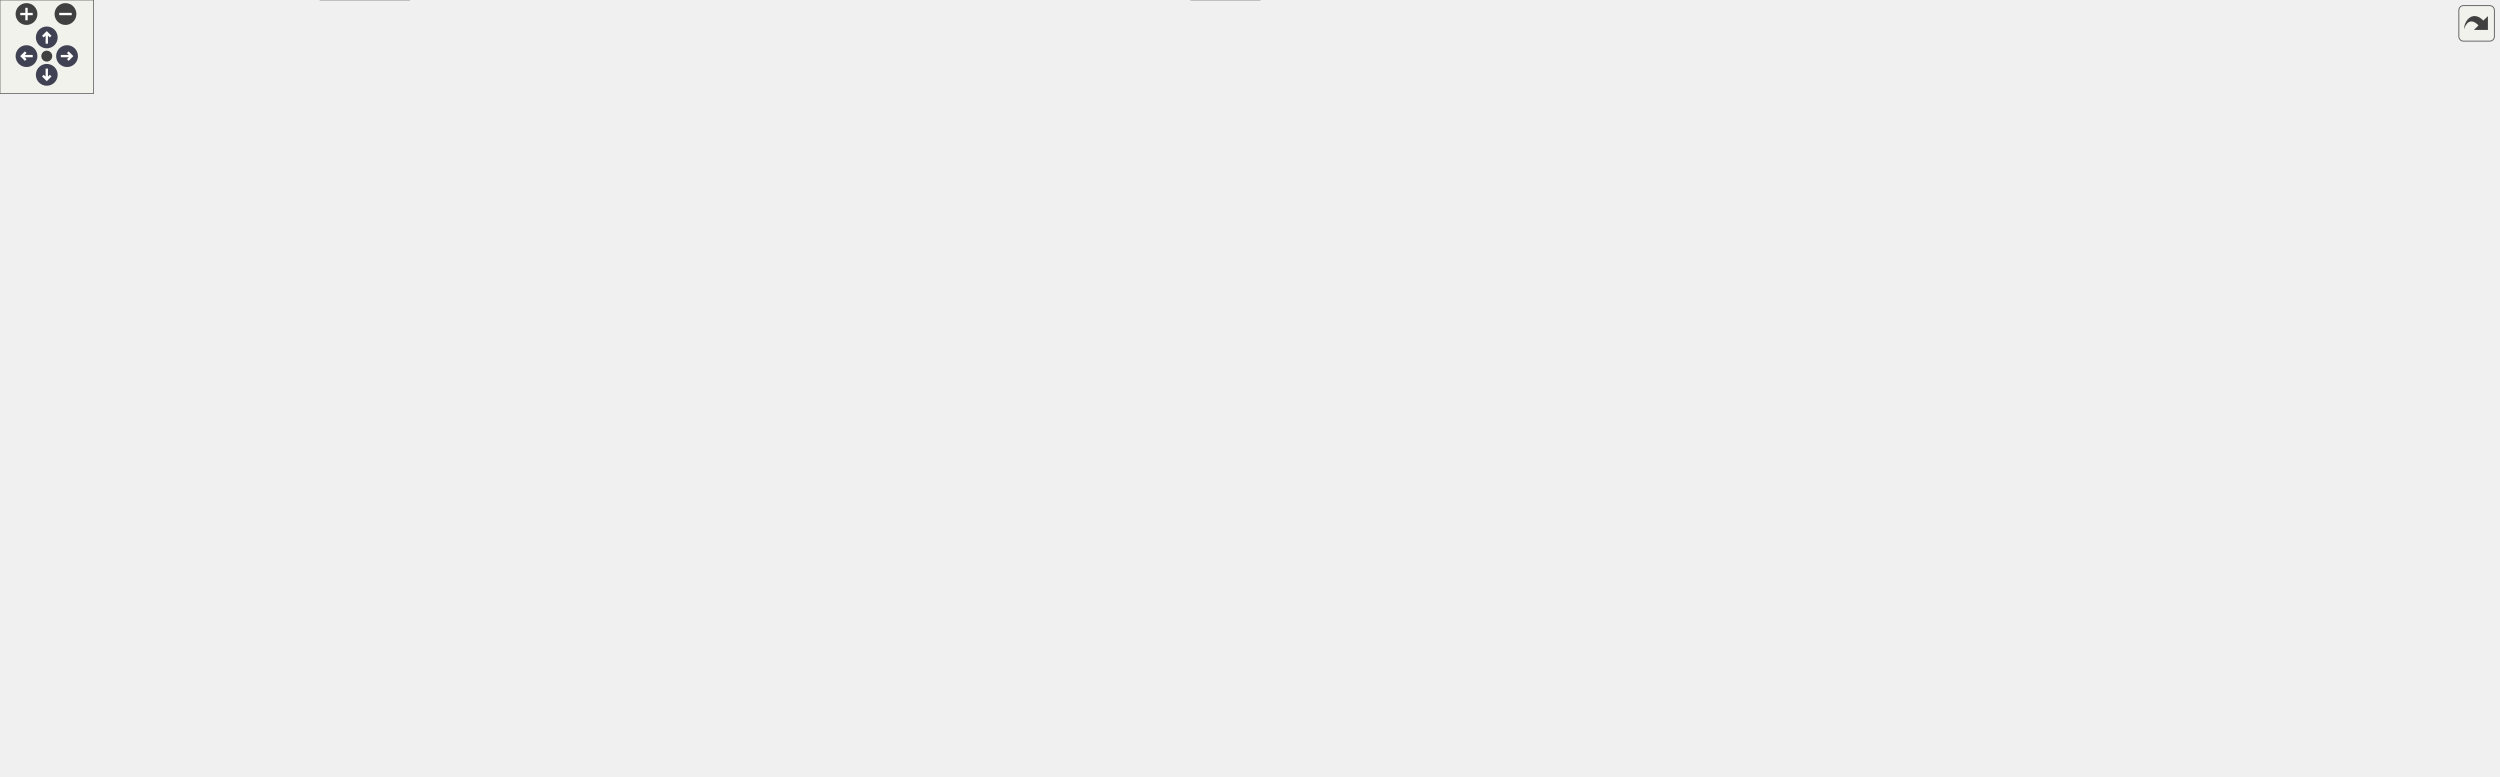
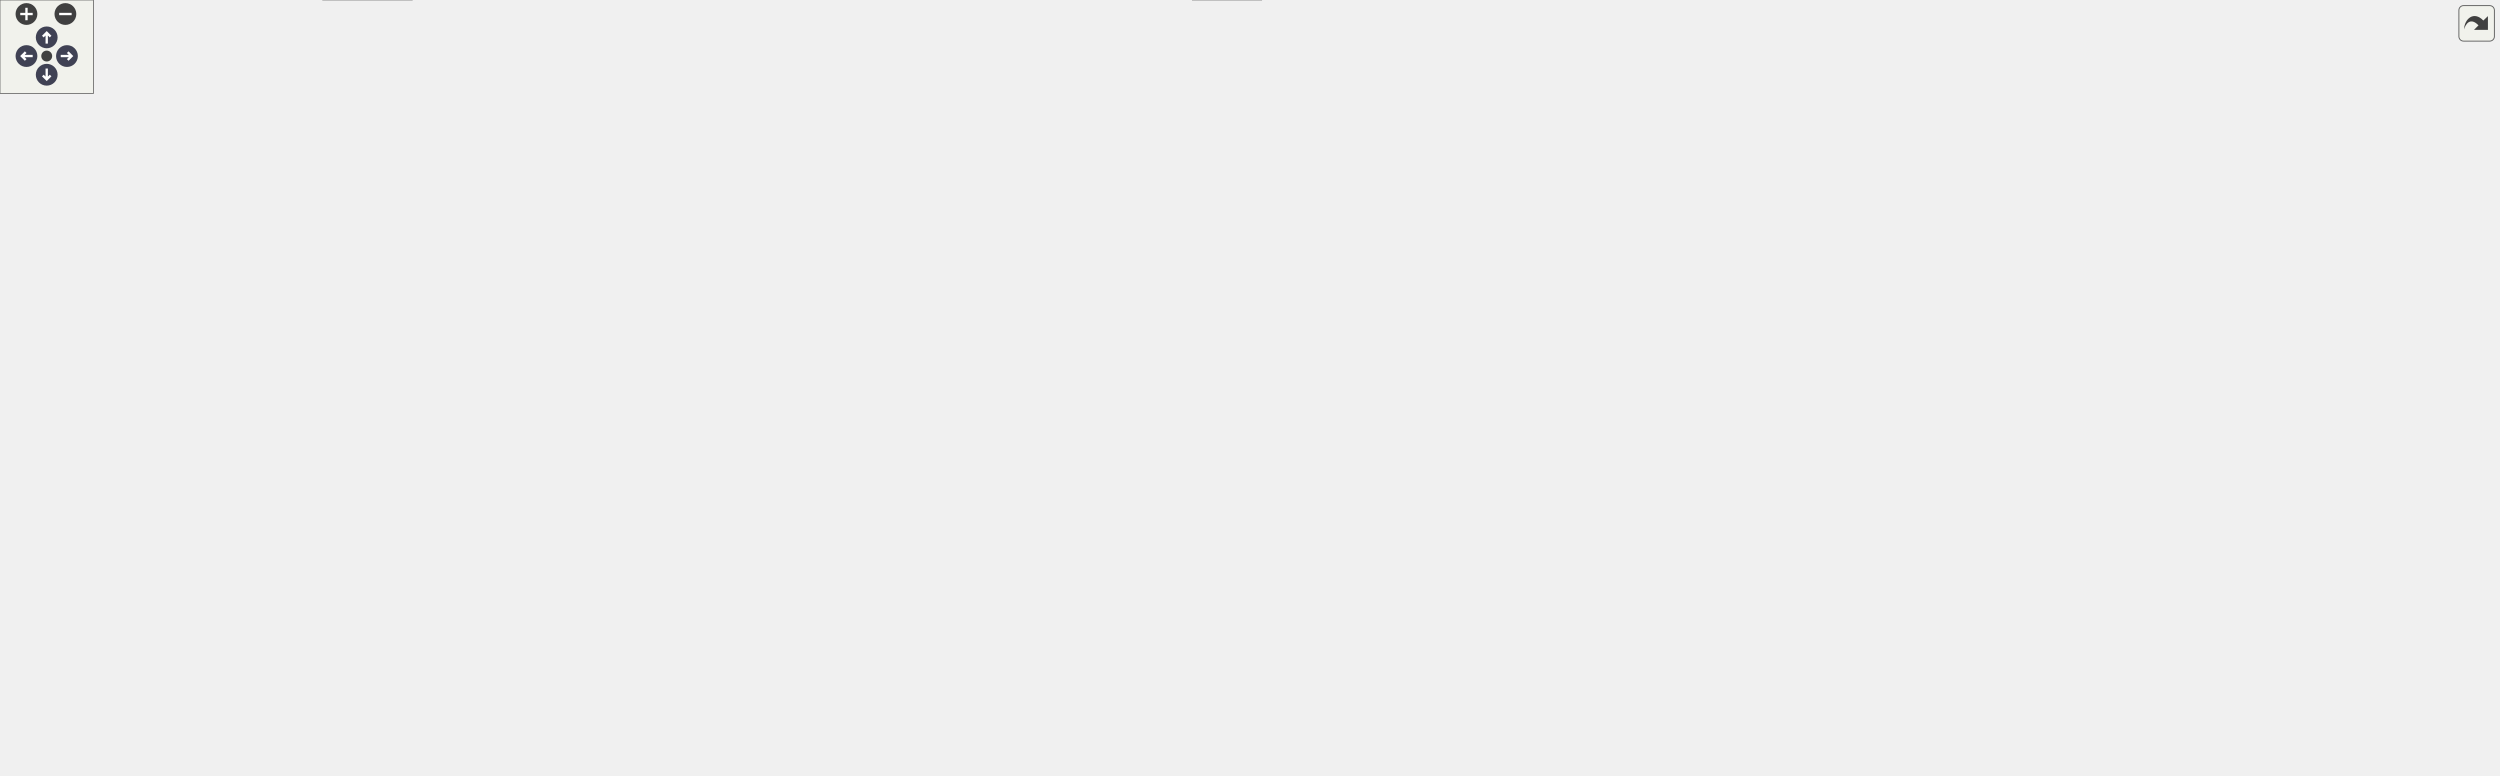
<svg xmlns="http://www.w3.org/2000/svg" xmlns:xlink="http://www.w3.org/1999/xlink" id="main" version="1.1" xml:space="preserve">
  <style type="text/css">
.node, .edge {opacity: 0.7;}
.node.selected, .edge.selected {opacity: 1;}
.edge:hover path { stroke: red; }
.edge:hover polygon { stroke: red; fill: red; }
</style>
  <defs>
    <circle id="rim" cx="0" cy="0" r="7" />
    <circle id="rim2" cx="0" cy="0" r="3.5" />
    <g id="zoomPlus">
      <use xlink:href="#rim" fill="#404040">
        <set attributeName="fill" to="#808080" begin="zoomplus.mouseover" end="zoomplus.mouseout" />
      </use>
      <path d="M-4,0h8M0,-4v8" fill="none" stroke="white" stroke-width="1.5" pointer-events="none" />
    </g>
    <g id="zoomMin">
      <use xlink:href="#rim" fill="#404040">
        <set attributeName="fill" to="#808080" begin="zoomminus.mouseover" end="zoomminus.mouseout" />
      </use>
      <path d="M-4,0h8" fill="none" stroke="white" stroke-width="1.5" pointer-events="none" />
    </g>
    <g id="arrowUp" transform="translate(30 24)">
      <use xlink:href="#rim" />
      <path pointer-events="none" fill="none" stroke="white" stroke-width="1.5" d="M0,-3.0v7 M-2.5,-0.5L0,-3.0L2.5,-0.5" />
    </g>
    <g id="arrowRight" transform="rotate(90) translate(36 -43)">
      <use xlink:href="#rim" />
      <path pointer-events="none" fill="none" stroke="white" stroke-width="1.5" d="M0,-3.0v7 M-2.5,-0.5L0,-3.0L2.5,-0.5" />
    </g>
    <g id="arrowDown" transform="rotate(180) translate(-30 -48)">
      <use xlink:href="#rim" />
      <path pointer-events="none" fill="none" stroke="white" stroke-width="1.5" d="M0,-3.0v7 M-2.5,-0.5L0,-3.0L2.5,-0.5" />
    </g>
    <g id="arrowLeft" transform="rotate(270) translate(-36 17)">
      <use xlink:href="#rim" />
      <path pointer-events="none" fill="none" stroke="white" stroke-width="1.5" d="M0,-3.0v7 M-2.5,-0.5L0,-3.0L2.5,-0.5" />
    </g>
    <g id="resetDef">
      <use xlink:href="#rim2" fill="#404040">
        <set attributeName="fill" to="#808080" begin="reset.mouseover" end="reset.mouseout" />
      </use>
    </g>
  </defs>
  <svg id="graph" class="graph">
    <g id="viewport">
      <g id="Node000001" class="node">
        <g id="a_Node000001">
          <a xlink:title=" ">
-             <polygon fill="#999999" stroke="#666666" points="1079.5,-437 900.5,-437 900.5,-396 1079.5,-396 1079.5,-437" />
-             <text text-anchor="start" x="908.5" y="-425" font-family="Helvetica,sans-Serif" font-size="10.00">/scratch/dragon/sources</text>
-             <text text-anchor="start" x="908.5" y="-414" font-family="Helvetica,sans-Serif" font-size="10.00">/Demac/actuators/src/CsaStepper</text>
-             <text text-anchor="middle" x="990" y="-403" font-family="Helvetica,sans-Serif" font-size="10.00">MotorMD22.cc</text>
+             <polygon fill="#999999" stroke="#666666" points="1074.5,-437 895.5,-437 895.5,-396 1074.5,-396 1074.5,-437" />
+             <text text-anchor="start" x="903.5" y="-425" font-family="Helvetica,sans-Serif" font-size="10.00">/scratch/dragon/sources</text>
+             <text text-anchor="start" x="903.5" y="-414" font-family="Helvetica,sans-Serif" font-size="10.00">/Demac/actuators/src/CsaStepper</text>
+             <text text-anchor="middle" x="985" y="-403" font-family="Helvetica,sans-Serif" font-size="10.00">MotorMD22.cc</text>
          </a>
        </g>
      </g>
      <g id="Node000002" class="node">
        <g id="a_Node000002">
          <a xlink:href="_csa_stepper_motor_m_d22_8h.html" target="_top" xlink:title=" ">
            <polygon fill="white" stroke="#666666" points="407,-360 269,-360 269,-341 407,-341 407,-360" />
            <text text-anchor="middle" x="338" y="-348" font-family="Helvetica,sans-Serif" font-size="10.00">CsaStepperMotorMD22.h</text>
          </a>
        </g>
      </g>
      <g id="edge1_Node000001_Node000002" class="edge">
        <g id="a_edge1_Node000001_Node000002">
          <a xlink:title=" ">
-             <path fill="none" stroke="#63b8ff" d="M900.37,-406.7C772.37,-394.14 539.26,-371.26 417.25,-359.28" />
-             <polygon fill="#63b8ff" stroke="#63b8ff" points="417.52,-355.79 407.23,-358.3 416.84,-362.76 417.52,-355.79" />
+             <path fill="none" stroke="#63b8ff" d="M895.38,-406.63C768.45,-394.08 538.34,-371.32 417.31,-359.34" />
+             <polygon fill="#63b8ff" stroke="#63b8ff" points="417.3,-355.83 407.01,-358.33 416.61,-362.79 417.3,-355.83" />
          </a>
        </g>
      </g>
      <g id="Node000007" class="node">
        <g id="a_Node000007">
          <a xlink:href="_csa_stepper_motor_unit_converter_8h.html" target="_top" xlink:title=" ">
-             <polygon fill="white" stroke="#666666" points="813.5,-250 636.5,-250 636.5,-231 813.5,-231 813.5,-250" />
-             <text text-anchor="middle" x="725" y="-238" font-family="Helvetica,sans-Serif" font-size="10.00">CsaStepperMotorUnitConverter.h</text>
-           </a>
-         </g>
-       </g>
-       <g id="edge31_Node000001_Node000007" class="edge">
-         <g id="a_edge31_Node000001_Node000007">
-           <a xlink:title=" ">
-             <path fill="none" stroke="#63b8ff" d="M920.4,-395.97C869.91,-378.86 802.73,-349.65 757,-305 744.31,-292.62 735.79,-274.14 730.75,-260.31" />
-             <polygon fill="#63b8ff" stroke="#63b8ff" points="733.94,-258.79 727.45,-250.42 727.3,-261.01 733.94,-258.79" />
+             <polygon fill="white" stroke="#666666" points="812.5,-250 635.5,-250 635.5,-231 812.5,-231 812.5,-250" />
+             <text text-anchor="middle" x="724" y="-238" font-family="Helvetica,sans-Serif" font-size="10.00">CsaStepperMotorUnitConverter.h</text>
+           </a>
+         </g>
+       </g>
+       <g id="edge30_Node000001_Node000007" class="edge">
+         <g id="a_edge30_Node000001_Node000007">
+           <a xlink:title=" ">
+             <path fill="none" stroke="#63b8ff" d="M912.57,-395.94C862,-379.07 795.94,-350.17 752,-305 739.93,-292.6 732.59,-274.13 728.48,-260.3" />
+             <polygon fill="#63b8ff" stroke="#63b8ff" points="731.8,-259.17 725.83,-250.41 725.03,-260.97 731.8,-259.17" />
          </a>
        </g>
      </g>
      <g id="Node000014" class="node">
        <g id="a_Node000014">
          <a xlink:title=" ">
-             <polygon fill="#e0e0e0" stroke="#999999" points="1602.5,-134.5 1483.5,-134.5 1483.5,-115.5 1602.5,-115.5 1602.5,-134.5" />
-             <text text-anchor="middle" x="1543" y="-122.5" font-family="Helvetica,sans-Serif" font-size="10.00">boost/shared_ptr.hpp</text>
-           </a>
-         </g>
-       </g>
-       <g id="edge36_Node000001_Node000014" class="edge">
-         <g id="a_edge36_Node000001_Node000014">
-           <a xlink:title=" ">
-             <path fill="none" stroke="#63b8ff" d="M977.19,-395.76C963.58,-372.86 944,-333.49 944,-296.5 944,-296.5 944,-296.5 944,-239.5 944,-119.66 1356.39,-162.97 1474,-140 1479.69,-138.89 1485.63,-137.71 1491.55,-136.53" />
-             <polygon fill="#63b8ff" stroke="#63b8ff" points="1492.31,-139.94 1501.42,-134.54 1490.93,-133.08 1492.31,-139.94" />
+             <polygon fill="#e0e0e0" stroke="#999999" points="1604.5,-134.5 1485.5,-134.5 1485.5,-115.5 1604.5,-115.5 1604.5,-134.5" />
+             <text text-anchor="middle" x="1545" y="-122.5" font-family="Helvetica,sans-Serif" font-size="10.00">boost/shared_ptr.hpp</text>
+           </a>
+         </g>
+       </g>
+       <g id="edge35_Node000001_Node000014" class="edge">
+         <g id="a_edge35_Node000001_Node000014">
+           <a xlink:title=" ">
+             <path fill="none" stroke="#63b8ff" d="M972.19,-395.76C958.58,-372.86 939,-333.49 939,-296.5 939,-296.5 939,-296.5 939,-239.5 939,-118.14 1356.86,-163.12 1476,-140 1481.69,-138.9 1487.64,-137.72 1493.55,-136.54" />
+             <polygon fill="#63b8ff" stroke="#63b8ff" points="1494.31,-139.96 1503.43,-134.55 1492.93,-133.09 1494.31,-139.96" />
          </a>
        </g>
      </g>
      <g id="Node000025" class="node">
        <g id="a_Node000025">
          <a xlink:title=" ">
-             <polygon fill="#e0e0e0" stroke="#999999" points="1100,-360 972,-360 972,-341 1100,-341 1100,-360" />
-             <text text-anchor="middle" x="1036" y="-348" font-family="Helvetica,sans-Serif" font-size="10.00">Consatt/StringBuilder.h</text>
-           </a>
-         </g>
-       </g>
-       <g id="edge30_Node000001_Node000025" class="edge">
-         <g id="a_edge30_Node000001_Node000025">
-           <a xlink:title=" ">
-             <path fill="none" stroke="#63b8ff" d="M1004.05,-395.95C1010.34,-387.2 1017.68,-376.99 1023.74,-368.56" />
-             <polygon fill="#63b8ff" stroke="#63b8ff" points="1026.71,-370.42 1029.7,-360.26 1021.02,-366.34 1026.71,-370.42" />
+             <polygon fill="#e0e0e0" stroke="#999999" points="1095,-360 967,-360 967,-341 1095,-341 1095,-360" />
+             <text text-anchor="middle" x="1031" y="-348" font-family="Helvetica,sans-Serif" font-size="10.00">Consatt/StringBuilder.h</text>
+           </a>
+         </g>
+       </g>
+       <g id="edge29_Node000001_Node000025" class="edge">
+         <g id="a_edge29_Node000001_Node000025">
+           <a xlink:title=" ">
+             <path fill="none" stroke="#63b8ff" d="M999.05,-395.95C1005.34,-387.2 1012.68,-376.99 1018.74,-368.56" />
+             <polygon fill="#63b8ff" stroke="#63b8ff" points="1021.71,-370.42 1024.7,-360.26 1016.02,-366.34 1021.71,-370.42" />
          </a>
        </g>
      </g>
      <g id="Node000026" class="node">
        <g id="a_Node000026">
          <a xlink:href="_stepper_motor_linear_m_d22_8h.html" target="_top" xlink:title=" ">
-             <polygon fill="white" stroke="#666666" points="916,-305 766,-305 766,-286 916,-286 916,-305" />
-             <text text-anchor="middle" x="841" y="-293" font-family="Helvetica,sans-Serif" font-size="10.00">StepperMotorLinearMD22.h</text>
-           </a>
-         </g>
-       </g>
-       <g id="edge32_Node000001_Node000026" class="edge">
-         <g id="a_edge32_Node000001_Node000026">
-           <a xlink:title=" ">
-             <path fill="none" stroke="#63b8ff" d="M965.4,-395.85C935.71,-372.14 886.47,-332.81 859.71,-311.44" />
-             <polygon fill="#63b8ff" stroke="#63b8ff" points="861.86,-308.68 851.86,-305.18 857.49,-314.15 861.86,-308.68" />
+             <polygon fill="white" stroke="#666666" points="911,-305 761,-305 761,-286 911,-286 911,-305" />
+             <text text-anchor="middle" x="836" y="-293" font-family="Helvetica,sans-Serif" font-size="10.00">StepperMotorLinearMD22.h</text>
+           </a>
+         </g>
+       </g>
+       <g id="edge31_Node000001_Node000026" class="edge">
+         <g id="a_edge31_Node000001_Node000026">
+           <a xlink:title=" ">
+             <path fill="none" stroke="#63b8ff" d="M960.4,-395.85C930.71,-372.14 881.47,-332.81 854.71,-311.44" />
+             <polygon fill="#63b8ff" stroke="#63b8ff" points="856.86,-308.68 846.86,-305.18 852.49,-314.15 856.86,-308.68" />
          </a>
        </g>
      </g>
      <g id="Node000027" class="node">
        <g id="a_Node000027">
          <a xlink:title=" ">
-             <polygon fill="#e0e0e0" stroke="#999999" points="1276,-360 1118,-360 1118,-341 1276,-341 1276,-360" />
-             <text text-anchor="middle" x="1197" y="-348" font-family="Helvetica,sans-Serif" font-size="10.00">ChimeraTK/BackendFactory.h</text>
-           </a>
-         </g>
-       </g>
-       <g id="edge34_Node000001_Node000027" class="edge">
-         <g id="a_edge34_Node000001_Node000027">
-           <a xlink:title=" ">
-             <path fill="none" stroke="#63b8ff" d="M1053.23,-395.95C1088.01,-385.2 1129.98,-372.22 1159.56,-363.07" />
-             <polygon fill="#63b8ff" stroke="#63b8ff" points="1160.96,-366.31 1169.48,-360.01 1158.89,-359.62 1160.96,-366.31" />
+             <polygon fill="#e0e0e0" stroke="#999999" points="1271,-360 1113,-360 1113,-341 1271,-341 1271,-360" />
+             <text text-anchor="middle" x="1192" y="-348" font-family="Helvetica,sans-Serif" font-size="10.00">ChimeraTK/BackendFactory.h</text>
+           </a>
+         </g>
+       </g>
+       <g id="edge33_Node000001_Node000027" class="edge">
+         <g id="a_edge33_Node000001_Node000027">
+           <a xlink:title=" ">
+             <path fill="none" stroke="#63b8ff" d="M1048.23,-395.95C1083.01,-385.2 1124.98,-372.22 1154.56,-363.07" />
+             <polygon fill="#63b8ff" stroke="#63b8ff" points="1155.96,-366.31 1164.48,-360.01 1153.89,-359.62 1155.96,-366.31" />
          </a>
        </g>
      </g>
      <g id="Node000028" class="node">
        <g id="a_Node000028">
          <a xlink:title=" ">
-             <polygon fill="#e0e0e0" stroke="#999999" points="1410,-360 1294,-360 1294,-341 1410,-341 1410,-360" />
-             <text text-anchor="middle" x="1352" y="-348" font-family="Helvetica,sans-Serif" font-size="10.00">ChimeraTK/Device.h</text>
-           </a>
-         </g>
-       </g>
-       <g id="edge35_Node000001_Node000028" class="edge">
-         <g id="a_edge35_Node000001_Node000028">
-           <a xlink:title=" ">
-             <path fill="none" stroke="#63b8ff" d="M1079.95,-399.6C1146.81,-387.78 1236.1,-371.99 1293.83,-361.79" />
-             <polygon fill="#63b8ff" stroke="#63b8ff" points="1294.63,-365.2 1303.87,-360.01 1293.41,-358.3 1294.63,-365.2" />
+             <polygon fill="#e0e0e0" stroke="#999999" points="1405,-360 1289,-360 1289,-341 1405,-341 1405,-360" />
+             <text text-anchor="middle" x="1347" y="-348" font-family="Helvetica,sans-Serif" font-size="10.00">ChimeraTK/Device.h</text>
+           </a>
+         </g>
+       </g>
+       <g id="edge34_Node000001_Node000028" class="edge">
+         <g id="a_edge34_Node000001_Node000028">
+           <a xlink:title=" ">
+             <path fill="none" stroke="#63b8ff" d="M1074.95,-399.6C1141.81,-387.78 1231.1,-371.99 1288.83,-361.79" />
+             <polygon fill="#63b8ff" stroke="#63b8ff" points="1289.63,-365.2 1298.87,-360.01 1288.41,-358.3 1289.63,-365.2" />
          </a>
        </g>
      </g>
      <g id="Node000029" class="node">
        <g id="a_Node000029">
          <a xlink:title=" ">
-             <polygon fill="#e0e0e0" stroke="#999999" points="1496,-360 1428,-360 1428,-341 1496,-341 1496,-360" />
-             <text text-anchor="middle" x="1462" y="-348" font-family="Helvetica,sans-Serif" font-size="10.00">filesystem</text>
-           </a>
-         </g>
-       </g>
-       <g id="edge37_Node000001_Node000029" class="edge">
-         <g id="a_edge37_Node000001_Node000029">
-           <a xlink:title=" ">
-             <path fill="none" stroke="#63b8ff" d="M1079.81,-405.64C1164.49,-395.94 1295.15,-379.94 1417.82,-360.1" />
-             <polygon fill="#63b8ff" stroke="#63b8ff" points="1418.46,-363.54 1427.77,-358.48 1417.34,-356.63 1418.46,-363.54" />
+             <polygon fill="#e0e0e0" stroke="#999999" points="1491,-360 1423,-360 1423,-341 1491,-341 1491,-360" />
+             <text text-anchor="middle" x="1457" y="-348" font-family="Helvetica,sans-Serif" font-size="10.00">filesystem</text>
+           </a>
+         </g>
+       </g>
+       <g id="edge36_Node000001_Node000029" class="edge">
+         <g id="a_edge36_Node000001_Node000029">
+           <a xlink:title=" ">
+             <path fill="none" stroke="#63b8ff" d="M1074.81,-405.64C1159.49,-395.94 1290.15,-379.94 1412.82,-360.1" />
+             <polygon fill="#63b8ff" stroke="#63b8ff" points="1413.46,-363.54 1422.77,-358.48 1412.34,-356.63 1413.46,-363.54" />
          </a>
        </g>
      </g>
      <g id="Node000003" class="node">
        <g id="a_Node000003">
          <a xlink:title=" ">
            <polygon fill="#e0e0e0" stroke="#999999" points="142,-250 0,-250 0,-231 142,-231 142,-250" />
            <text text-anchor="middle" x="71" y="-238" font-family="Helvetica,sans-Serif" font-size="10.00">Consatt/CsaLibTypedefs.h</text>
          </a>
        </g>
      </g>
      <g id="edge2_Node000002_Node000003" class="edge">
        <g id="a_edge2_Node000002_Node000003">
          <a xlink:title=" ">
            <path fill="none" stroke="#63b8ff" d="M316.6,-340.84C269.42,-321.76 156.31,-276.01 101.63,-253.89" />
            <polygon fill="#63b8ff" stroke="#63b8ff" points="102.71,-250.55 92.13,-250.05 100.09,-257.04 102.71,-250.55" />
          </a>
        </g>
      </g>
      <g id="Node000004" class="node">
        <g id="a_Node000004">
          <a xlink:href="_csa_stepper_motor_8h.html" target="_top" xlink:title=" ">
            <polygon fill="white" stroke="#666666" points="392.5,-305 283.5,-305 283.5,-286 392.5,-286 392.5,-305" />
            <text text-anchor="middle" x="338" y="-293" font-family="Helvetica,sans-Serif" font-size="10.00">CsaStepperMotor.h</text>
          </a>
        </g>
      </g>
      <g id="edge3_Node000002_Node000004" class="edge">
        <g id="a_edge3_Node000002_Node000004">
          <a xlink:title=" ">
            <path fill="none" stroke="#63b8ff" d="M338,-340.75C338,-333.8 338,-323.85 338,-315.13" />
            <polygon fill="#63b8ff" stroke="#63b8ff" points="341.5,-315.09 338,-305.09 334.5,-315.09 341.5,-315.09" />
          </a>
        </g>
      </g>
      <g id="edge5_Node000004_Node000003" class="edge">
        <g id="a_edge5_Node000004_Node000003">
          <a xlink:title=" ">
            <path fill="none" stroke="#63b8ff" d="M295.1,-285.98C248.63,-276.76 174.41,-262.03 124.24,-252.07" />
            <polygon fill="#63b8ff" stroke="#63b8ff" points="124.72,-248.6 114.23,-250.08 123.36,-255.46 124.72,-248.6" />
          </a>
        </g>
      </g>
      <g id="Node000005" class="node">
        <g id="a_Node000005">
          <a xlink:title=" ">
            <polygon fill="#e0e0e0" stroke="#999999" points="357,-195 225,-195 225,-176 357,-176 357,-195" />
            <text text-anchor="middle" x="291" y="-183" font-family="Helvetica,sans-Serif" font-size="10.00">Consatt/CsaException.h</text>
          </a>
        </g>
      </g>
      <g id="edge4_Node000004_Node000005" class="edge">
        <g id="a_edge4_Node000004_Node000005">
          <a xlink:title=" ">
            <path fill="none" stroke="#63b8ff" d="M333.68,-285.7C329.33,-276.76 322.51,-262.51 317,-250 310.32,-234.84 303.23,-217.41 298.14,-204.65" />
            <polygon fill="#63b8ff" stroke="#63b8ff" points="301.33,-203.2 294.39,-195.19 294.82,-205.77 301.33,-203.2" />
          </a>
        </g>
      </g>
      <g id="Node000006" class="node">
        <g id="a_Node000006">
          <a xlink:title=" ">
            <polygon fill="#e0e0e0" stroke="#999999" points="270,-250 160,-250 160,-231 270,-231 270,-250" />
            <text text-anchor="middle" x="215" y="-238" font-family="Helvetica,sans-Serif" font-size="10.00">Consatt/CsaLoger.h</text>
          </a>
        </g>
      </g>
      <g id="edge6_Node000004_Node000006" class="edge">
        <g id="a_edge6_Node000004_Node000006">
          <a xlink:title=" ">
            <path fill="none" stroke="#63b8ff" d="M318.24,-285.98C298.27,-277.38 267.2,-263.99 244.35,-254.15" />
            <polygon fill="#63b8ff" stroke="#63b8ff" points="245.69,-250.91 235.12,-250.17 242.92,-257.34 245.69,-250.91" />
          </a>
        </g>
      </g>
      <g id="edge7_Node000004_Node000007" class="edge">
        <g id="a_edge7_Node000004_Node000007">
          <a xlink:title=" ">
-             <path fill="none" stroke="#63b8ff" d="M392.63,-287.02C460.58,-277.71 576.84,-261.79 652.28,-251.46" />
-             <polygon fill="#63b8ff" stroke="#63b8ff" points="653.21,-254.86 662.64,-250.04 652.26,-247.93 653.21,-254.86" />
+             <path fill="none" stroke="#63b8ff" d="M392.89,-286.96C460.78,-277.64 576.54,-261.75 651.63,-251.44" />
+             <polygon fill="#63b8ff" stroke="#63b8ff" points="652.52,-254.85 661.95,-250.02 651.57,-247.91 652.52,-254.85" />
          </a>
        </g>
      </g>
      <g id="Node000009" class="node">
        <g id="a_Node000009">
          <a xlink:href="_stepper_motor_actuator_status_and_error_8h.html" target="_top" xlink:title=" ">
-             <polygon fill="white" stroke="#666666" points="311.5,-140 156.5,-140 156.5,-110 311.5,-110 311.5,-140" />
-             <text text-anchor="start" x="164.5" y="-128" font-family="Helvetica,sans-Serif" font-size="10.00">StepperMotorActuatorStatus</text>
-             <text text-anchor="middle" x="234" y="-117" font-family="Helvetica,sans-Serif" font-size="10.00">AndError.h</text>
-           </a>
-         </g>
-       </g>
-       <g id="edge29_Node000004_Node000009" class="edge">
-         <g id="a_edge29_Node000004_Node000009">
-           <a xlink:title=" ">
-             <path fill="none" stroke="#63b8ff" d="M380.69,-285.91C413.32,-276.95 450.88,-260.05 439,-231 419.57,-183.49 368.08,-157.22 321.57,-142.84" />
-             <polygon fill="#63b8ff" stroke="#63b8ff" points="322.32,-139.41 311.73,-139.95 320.34,-146.13 322.32,-139.41" />
+             <polygon fill="white" stroke="#666666" points="313.5,-140 158.5,-140 158.5,-110 313.5,-110 313.5,-140" />
+             <text text-anchor="start" x="166.5" y="-128" font-family="Helvetica,sans-Serif" font-size="10.00">StepperMotorActuatorStatus</text>
+             <text text-anchor="middle" x="236" y="-117" font-family="Helvetica,sans-Serif" font-size="10.00">AndError.h</text>
+           </a>
+         </g>
+       </g>
+       <g id="edge28_Node000004_Node000009" class="edge">
+         <g id="a_edge28_Node000004_Node000009">
+           <a xlink:title=" ">
+             <path fill="none" stroke="#63b8ff" d="M380.69,-285.91C413.32,-276.95 450.88,-260.05 439,-231 419.65,-183.68 368.37,-157.4 322.19,-142.96" />
+             <polygon fill="#63b8ff" stroke="#63b8ff" points="323,-139.55 312.42,-140.05 321.01,-146.26 323,-139.55" />
          </a>
        </g>
      </g>
      <g id="Node000024" class="node">
        <g id="a_Node000024">
          <a xlink:href="_stepper_actuator_8h.html" target="_top" xlink:title=" ">
            <polygon fill="white" stroke="#666666" points="430,-250 326,-250 326,-231 430,-231 430,-250" />
            <text text-anchor="middle" x="378" y="-238" font-family="Helvetica,sans-Serif" font-size="10.00">StepperActuator.h</text>
          </a>
        </g>
      </g>
-       <g id="edge26_Node000004_Node000024" class="edge">
-         <g id="a_edge26_Node000004_Node000024">
+       <g id="edge25_Node000004_Node000024" class="edge">
+         <g id="a_edge25_Node000004_Node000024">
          <a xlink:title=" ">
            <path fill="none" stroke="#63b8ff" d="M344.61,-285.75C350.26,-278.26 358.54,-267.28 365.45,-258.13" />
            <polygon fill="#63b8ff" stroke="#63b8ff" points="368.29,-260.18 371.52,-250.09 362.7,-255.96 368.29,-260.18" />
          </a>
        </g>
      </g>
      <g id="Node000008" class="node">
        <g id="a_Node000008">
          <a xlink:href="_stepper_motor_m_d22_8h.html" target="_top" xlink:title=" ">
-             <polygon fill="white" stroke="#666666" points="898,-195 778,-195 778,-176 898,-176 898,-195" />
-             <text text-anchor="middle" x="838" y="-183" font-family="Helvetica,sans-Serif" font-size="10.00">StepperMotorMD22.h</text>
+             <polygon fill="white" stroke="#666666" points="900,-195 780,-195 780,-176 900,-176 900,-195" />
+             <text text-anchor="middle" x="840" y="-183" font-family="Helvetica,sans-Serif" font-size="10.00">StepperMotorMD22.h</text>
          </a>
        </g>
      </g>
      <g id="edge8_Node000007_Node000008" class="edge">
        <g id="a_edge8_Node000007_Node000008">
          <a xlink:title=" ">
-             <path fill="none" stroke="#63b8ff" d="M743.16,-230.98C761.25,-222.5 789.28,-209.35 810.19,-199.54" />
-             <polygon fill="#63b8ff" stroke="#63b8ff" points="811.95,-202.59 819.51,-195.17 808.97,-196.25 811.95,-202.59" />
-           </a>
-         </g>
-       </g>
-       <g id="edge14_Node000008_Node000008" class="edge">
-         <g id="a_edge14_Node000008_Node000008">
-           <a xlink:title=" ">
-             <path fill="none" stroke="#63b8ff" d="M874.51,-195.03C895.94,-197.06 916,-193.88 916,-185.5 916,-178.49 901.98,-175.12 884.86,-175.39" />
-             <polygon fill="#63b8ff" stroke="#63b8ff" points="884.3,-171.92 874.51,-175.97 884.69,-178.91 884.3,-171.92" />
+             <path fill="none" stroke="#63b8ff" d="M742.64,-230.98C761.3,-222.46 790.25,-209.23 811.74,-199.41" />
+             <polygon fill="#63b8ff" stroke="#63b8ff" points="813.38,-202.51 821.02,-195.17 810.47,-196.14 813.38,-202.51" />
          </a>
        </g>
      </g>
      <g id="edge9_Node000008_Node000009" class="edge">
        <g id="a_edge9_Node000008_Node000009">
          <a xlink:title=" ">
-             <path fill="none" stroke="#63b8ff" d="M777.75,-180.76C682.99,-174.56 493.15,-160.85 321.71,-140.02" />
-             <polygon fill="#63b8ff" stroke="#63b8ff" points="322.1,-136.54 311.75,-138.8 321.25,-143.49 322.1,-136.54" />
+             <path fill="none" stroke="#63b8ff" d="M779.75,-180.76C684.99,-174.56 495.15,-160.85 323.71,-140.02" />
+             <polygon fill="#63b8ff" stroke="#63b8ff" points="324.1,-136.54 313.75,-138.8 323.25,-143.49 324.1,-136.54" />
          </a>
        </g>
      </g>
      <g id="Node000012" class="node">
        <g id="a_Node000012">
          <a xlink:title=" ">
-             <polygon fill="#e0e0e0" stroke="#999999" points="808,-19 764,-19 764,0 808,0 808,-19" />
-             <text text-anchor="middle" x="786" y="-7" font-family="Helvetica,sans-Serif" font-size="10.00">string</text>
-           </a>
-         </g>
-       </g>
-       <g id="edge18_Node000008_Node000012" class="edge">
-         <g id="a_edge18_Node000008_Node000012">
-           <a xlink:title=" ">
-             <path fill="none" stroke="#63b8ff" d="M898.28,-178.5C1011.99,-167.13 1247.09,-143.25 1250,-140 1258.91,-130.08 1258.38,-120.37 1250,-110 1195.21,-42.22 914.07,-18.51 818.13,-12.33" />
-             <polygon fill="#63b8ff" stroke="#63b8ff" points="818.34,-8.83 808.14,-11.7 817.9,-15.82 818.34,-8.83" />
-           </a>
-         </g>
-       </g>
-       <g id="edge15_Node000008_Node000014" class="edge">
-         <g id="a_edge15_Node000008_Node000014">
-           <a xlink:title=" ">
-             <path fill="none" stroke="#63b8ff" d="M898.36,-178.7C908.9,-177.75 919.77,-176.81 930,-176 1171.55,-156.85 1233.84,-172.16 1474,-140 1480.92,-139.07 1488.18,-137.86 1495.3,-136.54" />
-             <polygon fill="#63b8ff" stroke="#63b8ff" points="1496.41,-139.89 1505.55,-134.55 1495.07,-133.02 1496.41,-139.89" />
+             <polygon fill="#e0e0e0" stroke="#999999" points="810,-19 766,-19 766,0 810,0 810,-19" />
+             <text text-anchor="middle" x="788" y="-7" font-family="Helvetica,sans-Serif" font-size="10.00">string</text>
+           </a>
+         </g>
+       </g>
+       <g id="edge17_Node000008_Node000012" class="edge">
+         <g id="a_edge17_Node000008_Node000012">
+           <a xlink:title=" ">
+             <path fill="none" stroke="#63b8ff" d="M900.09,-178.27C1014.08,-166.41 1250.54,-141.62 1252,-140 1260.91,-130.08 1260.38,-120.37 1252,-110 1197.21,-42.22 916.07,-18.51 820.13,-12.33" />
+             <polygon fill="#63b8ff" stroke="#63b8ff" points="820.34,-8.83 810.14,-11.7 819.9,-15.82 820.34,-8.83" />
+           </a>
+         </g>
+       </g>
+       <g id="edge14_Node000008_Node000014" class="edge">
+         <g id="a_edge14_Node000008_Node000014">
+           <a xlink:title=" ">
+             <path fill="none" stroke="#63b8ff" d="M900.34,-178.21C908.62,-177.42 917.02,-176.66 925,-176 1169.58,-155.79 1232.75,-172.47 1476,-140 1482.92,-139.08 1490.19,-137.87 1497.3,-136.55" />
+             <polygon fill="#63b8ff" stroke="#63b8ff" points="1498.41,-139.9 1507.55,-134.55 1497.07,-133.03 1498.41,-139.9" />
          </a>
        </g>
      </g>
      <g id="Node000015" class="node">
        <g id="a_Node000015">
          <a xlink:title=" ">
-             <polygon fill="#e0e0e0" stroke="#999999" points="1396.5,-134.5 1297.5,-134.5 1297.5,-115.5 1396.5,-115.5 1396.5,-134.5" />
-             <text text-anchor="middle" x="1347" y="-122.5" font-family="Helvetica,sans-Serif" font-size="10.00">boost/thread.hpp</text>
-           </a>
-         </g>
-       </g>
-       <g id="edge16_Node000008_Node000015" class="edge">
-         <g id="a_edge16_Node000008_Node000015">
-           <a xlink:title=" ">
-             <path fill="none" stroke="#63b8ff" d="M898.43,-178.85C1011.26,-168.24 1245.95,-145.88 1283,-140 1288.97,-139.05 1295.23,-137.89 1301.38,-136.65" />
-             <polygon fill="#63b8ff" stroke="#63b8ff" points="1302.53,-139.99 1311.59,-134.51 1301.09,-133.14 1302.53,-139.99" />
+             <polygon fill="#e0e0e0" stroke="#999999" points="1398.5,-134.5 1299.5,-134.5 1299.5,-115.5 1398.5,-115.5 1398.5,-134.5" />
+             <text text-anchor="middle" x="1349" y="-122.5" font-family="Helvetica,sans-Serif" font-size="10.00">boost/thread.hpp</text>
+           </a>
+         </g>
+       </g>
+       <g id="edge15_Node000008_Node000015" class="edge">
+         <g id="a_edge15_Node000008_Node000015">
+           <a xlink:title=" ">
+             <path fill="none" stroke="#63b8ff" d="M900.01,-178.5C1021.48,-166.35 1285,-140 1285,-140 1290.97,-139.05 1297.23,-137.89 1303.38,-136.65" />
+             <polygon fill="#63b8ff" stroke="#63b8ff" points="1304.53,-139.99 1313.59,-134.51 1303.09,-133.14 1304.53,-139.99" />
          </a>
        </g>
      </g>
      <g id="Node000016" class="node">
        <g id="a_Node000016">
          <a xlink:title=" ">
-             <polygon fill="#e0e0e0" stroke="#999999" points="1465,-134.5 1415,-134.5 1415,-115.5 1465,-115.5 1465,-134.5" />
-             <text text-anchor="middle" x="1440" y="-122.5" font-family="Helvetica,sans-Serif" font-size="10.00">atomic</text>
-           </a>
-         </g>
-       </g>
-       <g id="edge17_Node000008_Node000016" class="edge">
-         <g id="a_edge17_Node000008_Node000016">
-           <a xlink:title=" ">
-             <path fill="none" stroke="#63b8ff" d="M898.36,-178.78C908.91,-177.82 919.77,-176.86 930,-176 1141.42,-158.24 1199.58,-189 1406,-140 1408.17,-139.48 1410.38,-138.85 1412.58,-138.14" />
-             <polygon fill="#63b8ff" stroke="#63b8ff" points="1413.84,-141.4 1422,-134.64 1411.41,-134.84 1413.84,-141.4" />
+             <polygon fill="#e0e0e0" stroke="#999999" points="1467,-134.5 1417,-134.5 1417,-115.5 1467,-115.5 1467,-134.5" />
+             <text text-anchor="middle" x="1442" y="-122.5" font-family="Helvetica,sans-Serif" font-size="10.00">atomic</text>
+           </a>
+         </g>
+       </g>
+       <g id="edge16_Node000008_Node000016" class="edge">
+         <g id="a_edge16_Node000008_Node000016">
+           <a xlink:title=" ">
+             <path fill="none" stroke="#63b8ff" d="M900.35,-178.28C908.63,-177.48 917.02,-176.7 925,-176 1139.45,-157.29 1198.53,-189.6 1408,-140 1410.22,-139.47 1412.48,-138.82 1414.74,-138.09" />
+             <polygon fill="#63b8ff" stroke="#63b8ff" points="1416.21,-141.28 1424.35,-134.5 1413.76,-134.72 1416.21,-141.28" />
          </a>
        </g>
      </g>
      <g id="Node000017" class="node">
        <g id="a_Node000017">
          <a xlink:title=" ">
-             <polygon fill="#e0e0e0" stroke="#999999" points="378,-134.5 330,-134.5 330,-115.5 378,-115.5 378,-134.5" />
-             <text text-anchor="middle" x="354" y="-122.5" font-family="Helvetica,sans-Serif" font-size="10.00">thread</text>
-           </a>
-         </g>
-       </g>
-       <g id="edge19_Node000008_Node000017" class="edge">
-         <g id="a_edge19_Node000008_Node000017">
-           <a xlink:title=" ">
-             <path fill="none" stroke="#63b8ff" d="M777.91,-184.31C690.52,-182.74 523.85,-174.91 387,-140 385.06,-139.5 383.08,-138.91 381.1,-138.25" />
-             <polygon fill="#63b8ff" stroke="#63b8ff" points="382.06,-134.87 371.47,-134.57 379.56,-141.41 382.06,-134.87" />
+             <polygon fill="#e0e0e0" stroke="#999999" points="380,-134.5 332,-134.5 332,-115.5 380,-115.5 380,-134.5" />
+             <text text-anchor="middle" x="356" y="-122.5" font-family="Helvetica,sans-Serif" font-size="10.00">thread</text>
+           </a>
+         </g>
+       </g>
+       <g id="edge18_Node000008_Node000017" class="edge">
+         <g id="a_edge18_Node000008_Node000017">
+           <a xlink:title=" ">
+             <path fill="none" stroke="#63b8ff" d="M779.91,-184.31C692.52,-182.74 525.85,-174.91 389,-140 387.06,-139.5 385.08,-138.91 383.1,-138.25" />
+             <polygon fill="#63b8ff" stroke="#63b8ff" points="384.06,-134.87 373.47,-134.57 381.56,-141.41 384.06,-134.87" />
          </a>
        </g>
      </g>
      <g id="Node000018" class="node">
        <g id="a_Node000018">
          <a xlink:title=" ">
-             <polygon fill="#e0e0e0" stroke="#999999" points="488,-134.5 396,-134.5 396,-115.5 488,-115.5 488,-134.5" />
-             <text text-anchor="middle" x="442" y="-122.5" font-family="Helvetica,sans-Serif" font-size="10.00">Consatt/CtrlPI.h</text>
-           </a>
-         </g>
-       </g>
-       <g id="edge20_Node000008_Node000018" class="edge">
-         <g id="a_edge20_Node000008_Node000018">
-           <a xlink:title=" ">
-             <path fill="none" stroke="#63b8ff" d="M777.9,-178.85C709.51,-171.92 594.63,-158.73 497,-140 492.29,-139.1 487.38,-138.03 482.52,-136.9" />
-             <polygon fill="#63b8ff" stroke="#63b8ff" points="483.23,-133.47 472.69,-134.5 481.58,-140.27 483.23,-133.47" />
+             <polygon fill="#e0e0e0" stroke="#999999" points="490,-134.5 398,-134.5 398,-115.5 490,-115.5 490,-134.5" />
+             <text text-anchor="middle" x="444" y="-122.5" font-family="Helvetica,sans-Serif" font-size="10.00">Consatt/CtrlPI.h</text>
+           </a>
+         </g>
+       </g>
+       <g id="edge19_Node000008_Node000018" class="edge">
+         <g id="a_edge19_Node000008_Node000018">
+           <a xlink:title=" ">
+             <path fill="none" stroke="#63b8ff" d="M779.9,-178.85C711.51,-171.92 596.63,-158.73 499,-140 494.29,-139.1 489.38,-138.03 484.52,-136.9" />
+             <polygon fill="#63b8ff" stroke="#63b8ff" points="485.23,-133.47 474.69,-134.5 483.58,-140.27 485.23,-133.47" />
          </a>
        </g>
      </g>
      <g id="Node000019" class="node">
        <g id="a_Node000019">
          <a xlink:title=" ">
-             <polygon fill="#e0e0e0" stroke="#999999" points="598,-134.5 506,-134.5 506,-115.5 598,-115.5 598,-134.5" />
-             <text text-anchor="middle" x="552" y="-122.5" font-family="Helvetica,sans-Serif" font-size="10.00">Consatt/Loger.h</text>
-           </a>
-         </g>
-       </g>
-       <g id="edge21_Node000008_Node000019" class="edge">
-         <g id="a_edge21_Node000008_Node000019">
-           <a xlink:title=" ">
-             <path fill="none" stroke="#63b8ff" d="M789.83,-175.96C743.18,-167.51 670.54,-153.86 608,-140 603.64,-139.03 599.11,-137.98 594.59,-136.9" />
-             <polygon fill="#63b8ff" stroke="#63b8ff" points="595.34,-133.48 584.8,-134.51 593.69,-140.28 595.34,-133.48" />
+             <polygon fill="#e0e0e0" stroke="#999999" points="600,-134.5 508,-134.5 508,-115.5 600,-115.5 600,-134.5" />
+             <text text-anchor="middle" x="554" y="-122.5" font-family="Helvetica,sans-Serif" font-size="10.00">Consatt/Loger.h</text>
+           </a>
+         </g>
+       </g>
+       <g id="edge20_Node000008_Node000019" class="edge">
+         <g id="a_edge20_Node000008_Node000019">
+           <a xlink:title=" ">
+             <path fill="none" stroke="#63b8ff" d="M791.83,-175.96C745.18,-167.51 672.54,-153.86 610,-140 605.64,-139.03 601.11,-137.98 596.59,-136.9" />
+             <polygon fill="#63b8ff" stroke="#63b8ff" points="597.34,-133.48 586.8,-134.51 595.69,-140.28 597.34,-133.48" />
          </a>
        </g>
      </g>
      <g id="Node000020" class="node">
        <g id="a_Node000020">
          <a xlink:title=" ">
-             <polygon fill="#e0e0e0" stroke="#999999" points="751.5,-140 616.5,-140 616.5,-110 751.5,-110 751.5,-140" />
-             <text text-anchor="start" x="624.5" y="-128" font-family="Helvetica,sans-Serif" font-size="10.00">Consatt/StatisticsForCsa</text>
-             <text text-anchor="middle" x="684" y="-117" font-family="Helvetica,sans-Serif" font-size="10.00">Vector.h</text>
-           </a>
-         </g>
-       </g>
-       <g id="edge22_Node000008_Node000020" class="edge">
-         <g id="a_edge22_Node000008_Node000020">
-           <a xlink:title=" ">
-             <path fill="none" stroke="#63b8ff" d="M815.61,-175.99C793.44,-167.57 758.85,-154.43 730.69,-143.73" />
-             <polygon fill="#63b8ff" stroke="#63b8ff" points="731.61,-140.34 721.02,-140.06 729.13,-146.89 731.61,-140.34" />
+             <polygon fill="#e0e0e0" stroke="#999999" points="753.5,-140 618.5,-140 618.5,-110 753.5,-110 753.5,-140" />
+             <text text-anchor="start" x="626.5" y="-128" font-family="Helvetica,sans-Serif" font-size="10.00">Consatt/StatisticsForCsa</text>
+             <text text-anchor="middle" x="686" y="-117" font-family="Helvetica,sans-Serif" font-size="10.00">Vector.h</text>
+           </a>
+         </g>
+       </g>
+       <g id="edge21_Node000008_Node000020" class="edge">
+         <g id="a_edge21_Node000008_Node000020">
+           <a xlink:title=" ">
+             <path fill="none" stroke="#63b8ff" d="M817.61,-175.99C795.44,-167.57 760.85,-154.43 732.69,-143.73" />
+             <polygon fill="#63b8ff" stroke="#63b8ff" points="733.61,-140.34 723.02,-140.06 731.13,-146.89 733.61,-140.34" />
          </a>
        </g>
      </g>
      <g id="Node000021" class="node">
        <g id="a_Node000021">
          <a xlink:title=" ">
-             <polygon fill="#e0e0e0" stroke="#999999" points="906.5,-140 769.5,-140 769.5,-110 906.5,-110 906.5,-140" />
-             <text text-anchor="start" x="777.5" y="-128" font-family="Helvetica,sans-Serif" font-size="10.00">mtca4u/MotorDriverCard</text>
-             <text text-anchor="middle" x="838" y="-117" font-family="Helvetica,sans-Serif" font-size="10.00">/MotorControler.h</text>
-           </a>
-         </g>
-       </g>
-       <g id="edge23_Node000008_Node000021" class="edge">
-         <g id="a_edge23_Node000008_Node000021">
-           <a xlink:title=" ">
-             <path fill="none" stroke="#63b8ff" d="M838,-175.87C838,-169.11 838,-159.35 838,-150.26" />
-             <polygon fill="#63b8ff" stroke="#63b8ff" points="841.5,-150.11 838,-140.11 834.5,-150.11 841.5,-150.11" />
+             <polygon fill="#e0e0e0" stroke="#999999" points="908.5,-140 771.5,-140 771.5,-110 908.5,-110 908.5,-140" />
+             <text text-anchor="start" x="779.5" y="-128" font-family="Helvetica,sans-Serif" font-size="10.00">mtca4u/MotorDriverCard</text>
+             <text text-anchor="middle" x="840" y="-117" font-family="Helvetica,sans-Serif" font-size="10.00">/MotorControler.h</text>
+           </a>
+         </g>
+       </g>
+       <g id="edge22_Node000008_Node000021" class="edge">
+         <g id="a_edge22_Node000008_Node000021">
+           <a xlink:title=" ">
+             <path fill="none" stroke="#63b8ff" d="M840,-175.87C840,-169.11 840,-159.35 840,-150.26" />
+             <polygon fill="#63b8ff" stroke="#63b8ff" points="843.5,-150.11 840,-140.11 836.5,-150.11 843.5,-150.11" />
          </a>
        </g>
      </g>
      <g id="Node000022" class="node">
        <g id="a_Node000022">
          <a xlink:title=" ">
-             <polygon fill="#e0e0e0" stroke="#999999" points="1061.5,-140 924.5,-140 924.5,-110 1061.5,-110 1061.5,-140" />
-             <text text-anchor="start" x="932.5" y="-128" font-family="Helvetica,sans-Serif" font-size="10.00">mtca4u/MotorDriverCard</text>
-             <text text-anchor="middle" x="993" y="-117" font-family="Helvetica,sans-Serif" font-size="10.00">/MotorDriverCard.h</text>
-           </a>
-         </g>
-       </g>
-       <g id="edge24_Node000008_Node000022" class="edge">
-         <g id="a_edge24_Node000008_Node000022">
-           <a xlink:title=" ">
-             <path fill="none" stroke="#63b8ff" d="M860.54,-175.99C882.85,-167.57 917.67,-154.43 946.01,-143.73" />
-             <polygon fill="#63b8ff" stroke="#63b8ff" points="947.62,-146.87 955.74,-140.06 945.14,-140.32 947.62,-146.87" />
+             <polygon fill="#e0e0e0" stroke="#999999" points="1063.5,-140 926.5,-140 926.5,-110 1063.5,-110 1063.5,-140" />
+             <text text-anchor="start" x="934.5" y="-128" font-family="Helvetica,sans-Serif" font-size="10.00">mtca4u/MotorDriverCard</text>
+             <text text-anchor="middle" x="995" y="-117" font-family="Helvetica,sans-Serif" font-size="10.00">/MotorDriverCard.h</text>
+           </a>
+         </g>
+       </g>
+       <g id="edge23_Node000008_Node000022" class="edge">
+         <g id="a_edge23_Node000008_Node000022">
+           <a xlink:title=" ">
+             <path fill="none" stroke="#63b8ff" d="M862.54,-175.99C884.85,-167.57 919.67,-154.43 948.01,-143.73" />
+             <polygon fill="#63b8ff" stroke="#63b8ff" points="949.62,-146.87 957.74,-140.06 947.14,-140.32 949.62,-146.87" />
          </a>
        </g>
      </g>
      <g id="Node000023" class="node">
        <g id="a_Node000023">
          <a xlink:title=" ">
-             <polygon fill="#e0e0e0" stroke="#999999" points="1240.5,-140 1079.5,-140 1079.5,-110 1240.5,-110 1240.5,-140" />
-             <text text-anchor="start" x="1087.5" y="-128" font-family="Helvetica,sans-Serif" font-size="10.00">mtca4u/MotorDriverCard</text>
-             <text text-anchor="middle" x="1160" y="-117" font-family="Helvetica,sans-Serif" font-size="10.00">/MotorDriverCardConfigXML.h</text>
-           </a>
-         </g>
-       </g>
-       <g id="edge25_Node000008_Node000023" class="edge">
-         <g id="a_edge25_Node000008_Node000023">
-           <a xlink:title=" ">
-             <path fill="none" stroke="#63b8ff" d="M884.82,-175.99C933.98,-167.06 1012.39,-152.82 1072.96,-141.81" />
-             <polygon fill="#63b8ff" stroke="#63b8ff" points="1073.68,-145.24 1082.9,-140.01 1072.43,-138.35 1073.68,-145.24" />
+             <polygon fill="#e0e0e0" stroke="#999999" points="1242.5,-140 1081.5,-140 1081.5,-110 1242.5,-110 1242.5,-140" />
+             <text text-anchor="start" x="1089.5" y="-128" font-family="Helvetica,sans-Serif" font-size="10.00">mtca4u/MotorDriverCard</text>
+             <text text-anchor="middle" x="1162" y="-117" font-family="Helvetica,sans-Serif" font-size="10.00">/MotorDriverCardConfigXML.h</text>
+           </a>
+         </g>
+       </g>
+       <g id="edge24_Node000008_Node000023" class="edge">
+         <g id="a_edge24_Node000008_Node000023">
+           <a xlink:title=" ">
+             <path fill="none" stroke="#63b8ff" d="M886.82,-175.99C935.98,-167.06 1014.39,-152.82 1074.96,-141.81" />
+             <polygon fill="#63b8ff" stroke="#63b8ff" points="1075.68,-145.24 1084.9,-140.01 1074.43,-138.35 1075.68,-145.24" />
          </a>
        </g>
      </g>
      <g id="Node000010" class="node">
        <g id="a_Node000010">
          <a xlink:href="_general_status_8h.html" target="_top" xlink:title=" ">
-             <polygon fill="white" stroke="#666666" points="281.5,-74 186.5,-74 186.5,-55 281.5,-55 281.5,-74" />
-             <text text-anchor="middle" x="234" y="-62" font-family="Helvetica,sans-Serif" font-size="10.00">GeneralStatus.h</text>
+             <polygon fill="white" stroke="#666666" points="283.5,-74 188.5,-74 188.5,-55 283.5,-55 283.5,-74" />
+             <text text-anchor="middle" x="236" y="-62" font-family="Helvetica,sans-Serif" font-size="10.00">GeneralStatus.h</text>
          </a>
        </g>
      </g>
      <g id="edge10_Node000009_Node000010" class="edge">
        <g id="a_edge10_Node000009_Node000010">
          <a xlink:title=" ">
-             <path fill="none" stroke="#63b8ff" d="M234,-109.84C234,-102.21 234,-92.7 234,-84.45" />
-             <polygon fill="#63b8ff" stroke="#63b8ff" points="237.5,-84.27 234,-74.27 230.5,-84.27 237.5,-84.27" />
+             <path fill="none" stroke="#63b8ff" d="M236,-109.84C236,-102.21 236,-92.7 236,-84.45" />
+             <polygon fill="#63b8ff" stroke="#63b8ff" points="239.5,-84.27 236,-74.27 232.5,-84.27 239.5,-84.27" />
          </a>
        </g>
      </g>
      <g id="Node000013" class="node">
        <g id="a_Node000013">
          <a xlink:title=" ">
-             <polygon fill="#e0e0e0" stroke="#999999" points="332,-74 300,-74 300,-55 332,-55 332,-74" />
-             <text text-anchor="middle" x="316" y="-62" font-family="Helvetica,sans-Serif" font-size="10.00">list</text>
+             <polygon fill="#e0e0e0" stroke="#999999" points="334,-74 302,-74 302,-55 334,-55 334,-74" />
+             <text text-anchor="middle" x="318" y="-62" font-family="Helvetica,sans-Serif" font-size="10.00">list</text>
          </a>
        </g>
      </g>
      <g id="edge13_Node000009_Node000013" class="edge">
        <g id="a_edge13_Node000009_Node000013">
          <a xlink:title=" ">
-             <path fill="none" stroke="#63b8ff" d="M253.85,-109.84C266.48,-100.83 282.8,-89.18 295.55,-80.09" />
-             <polygon fill="#63b8ff" stroke="#63b8ff" points="297.6,-82.92 303.71,-74.27 293.54,-77.22 297.6,-82.92" />
+             <path fill="none" stroke="#63b8ff" d="M255.85,-109.84C268.48,-100.83 284.8,-89.18 297.55,-80.09" />
+             <polygon fill="#63b8ff" stroke="#63b8ff" points="299.6,-82.92 305.71,-74.27 295.54,-77.22 299.6,-82.92" />
          </a>
        </g>
      </g>
      <g id="Node000011" class="node">
        <g id="a_Node000011">
          <a xlink:title=" ">
-             <polygon fill="#e0e0e0" stroke="#999999" points="262.5,-19 205.5,-19 205.5,0 262.5,0 262.5,-19" />
-             <text text-anchor="middle" x="234" y="-7" font-family="Helvetica,sans-Serif" font-size="10.00">ostream</text>
+             <polygon fill="#e0e0e0" stroke="#999999" points="264.5,-19 207.5,-19 207.5,0 264.5,0 264.5,-19" />
+             <text text-anchor="middle" x="236" y="-7" font-family="Helvetica,sans-Serif" font-size="10.00">ostream</text>
          </a>
        </g>
      </g>
      <g id="edge11_Node000010_Node000011" class="edge">
        <g id="a_edge11_Node000010_Node000011">
          <a xlink:title=" ">
-             <path fill="none" stroke="#63b8ff" d="M234,-54.75C234,-47.8 234,-37.85 234,-29.13" />
-             <polygon fill="#63b8ff" stroke="#63b8ff" points="237.5,-29.09 234,-19.09 230.5,-29.09 237.5,-29.09" />
+             <path fill="none" stroke="#63b8ff" d="M236,-54.75C236,-47.8 236,-37.85 236,-29.13" />
+             <polygon fill="#63b8ff" stroke="#63b8ff" points="239.5,-29.09 236,-19.09 232.5,-29.09 239.5,-29.09" />
          </a>
        </g>
      </g>
      <g id="edge12_Node000010_Node000012" class="edge">
        <g id="a_edge12_Node000010_Node000012">
          <a xlink:title=" ">
-             <path fill="none" stroke="#63b8ff" d="M281.56,-56.2C284.75,-55.77 287.92,-55.37 291,-55 464.88,-34.24 674.18,-18.43 753.45,-12.77" />
-             <polygon fill="#63b8ff" stroke="#63b8ff" points="754.02,-16.23 763.75,-12.03 753.53,-9.25 754.02,-16.23" />
-           </a>
-         </g>
-       </g>
-       <g id="edge27_Node000024_Node000005" class="edge">
-         <g id="a_edge27_Node000024_Node000005">
+             <path fill="none" stroke="#63b8ff" d="M283.56,-56.2C286.75,-55.77 289.92,-55.37 293,-55 466.88,-34.24 676.18,-18.43 755.45,-12.77" />
+             <polygon fill="#63b8ff" stroke="#63b8ff" points="756.02,-16.23 765.75,-12.03 755.53,-9.25 756.02,-16.23" />
+           </a>
+         </g>
+       </g>
+       <g id="edge26_Node000024_Node000005" class="edge">
+         <g id="a_edge26_Node000024_Node000005">
          <a xlink:title=" ">
            <path fill="none" stroke="#63b8ff" d="M364.02,-230.98C350.53,-222.77 329.87,-210.18 313.96,-200.49" />
            <polygon fill="#63b8ff" stroke="#63b8ff" points="315.59,-197.38 305.23,-195.17 311.95,-203.36 315.59,-197.38" />
          </a>
        </g>
      </g>
-       <g id="edge28_Node000024_Node000009" class="edge">
-         <g id="a_edge28_Node000024_Node000009">
-           <a xlink:title=" ">
-             <path fill="none" stroke="#63b8ff" d="M378.86,-230.57C379.65,-217.14 379.12,-191.65 366,-176 353.84,-161.5 337.02,-151.2 319.44,-143.88" />
-             <polygon fill="#63b8ff" stroke="#63b8ff" points="320.21,-140.43 309.62,-140.12 317.7,-146.97 320.21,-140.43" />
-           </a>
-         </g>
-       </g>
-       <g id="edge33_Node000026_Node000008" class="edge">
-         <g id="a_edge33_Node000026_Node000008">
-           <a xlink:title=" ">
-             <path fill="none" stroke="#63b8ff" d="M840.75,-285.66C840.27,-268.17 839.18,-228.8 838.52,-205.27" />
-             <polygon fill="#63b8ff" stroke="#63b8ff" points="842.02,-205.06 838.24,-195.16 835.02,-205.25 842.02,-205.06" />
+       <g id="edge27_Node000024_Node000009" class="edge">
+         <g id="a_edge27_Node000024_Node000009">
+           <a xlink:title=" ">
+             <path fill="none" stroke="#63b8ff" d="M378.85,-230.58C379.63,-217.16 379.08,-191.68 366,-176 353.91,-161.51 337.11,-151.2 319.59,-143.88" />
+             <polygon fill="#63b8ff" stroke="#63b8ff" points="320.4,-140.44 309.82,-140.11 317.89,-146.98 320.4,-140.44" />
+           </a>
+         </g>
+       </g>
+       <g id="edge32_Node000026_Node000008" class="edge">
+         <g id="a_edge32_Node000026_Node000008">
+           <a xlink:title=" ">
+             <path fill="none" stroke="#63b8ff" d="M836.33,-285.66C836.98,-268.17 838.43,-228.8 839.3,-205.27" />
+             <polygon fill="#63b8ff" stroke="#63b8ff" points="842.81,-205.28 839.68,-195.16 835.81,-205.02 842.81,-205.28" />
          </a>
        </g>
      </g>
    </g>
  </svg>
  <g id="navigator" transform="translate(0 0)" fill="#404254">
    <rect fill="#f2f5e9" fill-opacity="0.5" stroke="#606060" stroke-width=".5" x="0" y="0" width="60" height="60" />
    <use id="zoomplus" xlink:href="#zoomPlus" x="17" y="9" />
    <use id="zoomminus" xlink:href="#zoomMin" x="42" y="9" />
    <use id="reset" xlink:href="#resetDef" x="30" y="36" />
    <use id="arrowup" xlink:href="#arrowUp" x="0" y="0" />
    <use id="arrowright" xlink:href="#arrowRight" x="0" y="0" />
    <use id="arrowdown" xlink:href="#arrowDown" x="0" y="0" />
    <use id="arrowleft" xlink:href="#arrowLeft" x="0" y="0" />
  </g>
  <svg viewBox="0 0 15 15" width="100%" height="30px" preserveAspectRatio="xMaxYMin meet">
    <g id="arrow_out" transform="scale(0.3 0.3)">
      <a xlink:href="_csa_stepper_motor_m_d22_8cc__incl_org.svg" target="_base">
        <rect id="button" ry="5" rx="5" y="6" x="6" height="38" width="38" fill="#f2f5e9" fill-opacity="0.5" stroke="#606060" stroke-width="1.0" />
        <path id="arrow" d="M 11.5,31.437 C 11.94,20.098 22.043,11.323 32.159,21.979 L 37.069,17.246 C 37.069,17.246 37.088,32 37.088,32 L 22.16,31.978 C 22.16,31.978 26.998,27.14 26.998,27.14 C 18.529,18.264 13.292,25.23 11.5,31.437 z" style="fill:#404040;" />
      </a>
    </g>
  </svg>
  <style type="text/css">

[data-mouse-over-selected='false'] { opacity: 0.7; }
[data-mouse-over-selected='true']  { opacity: 1.0; }

</style>
</svg>
